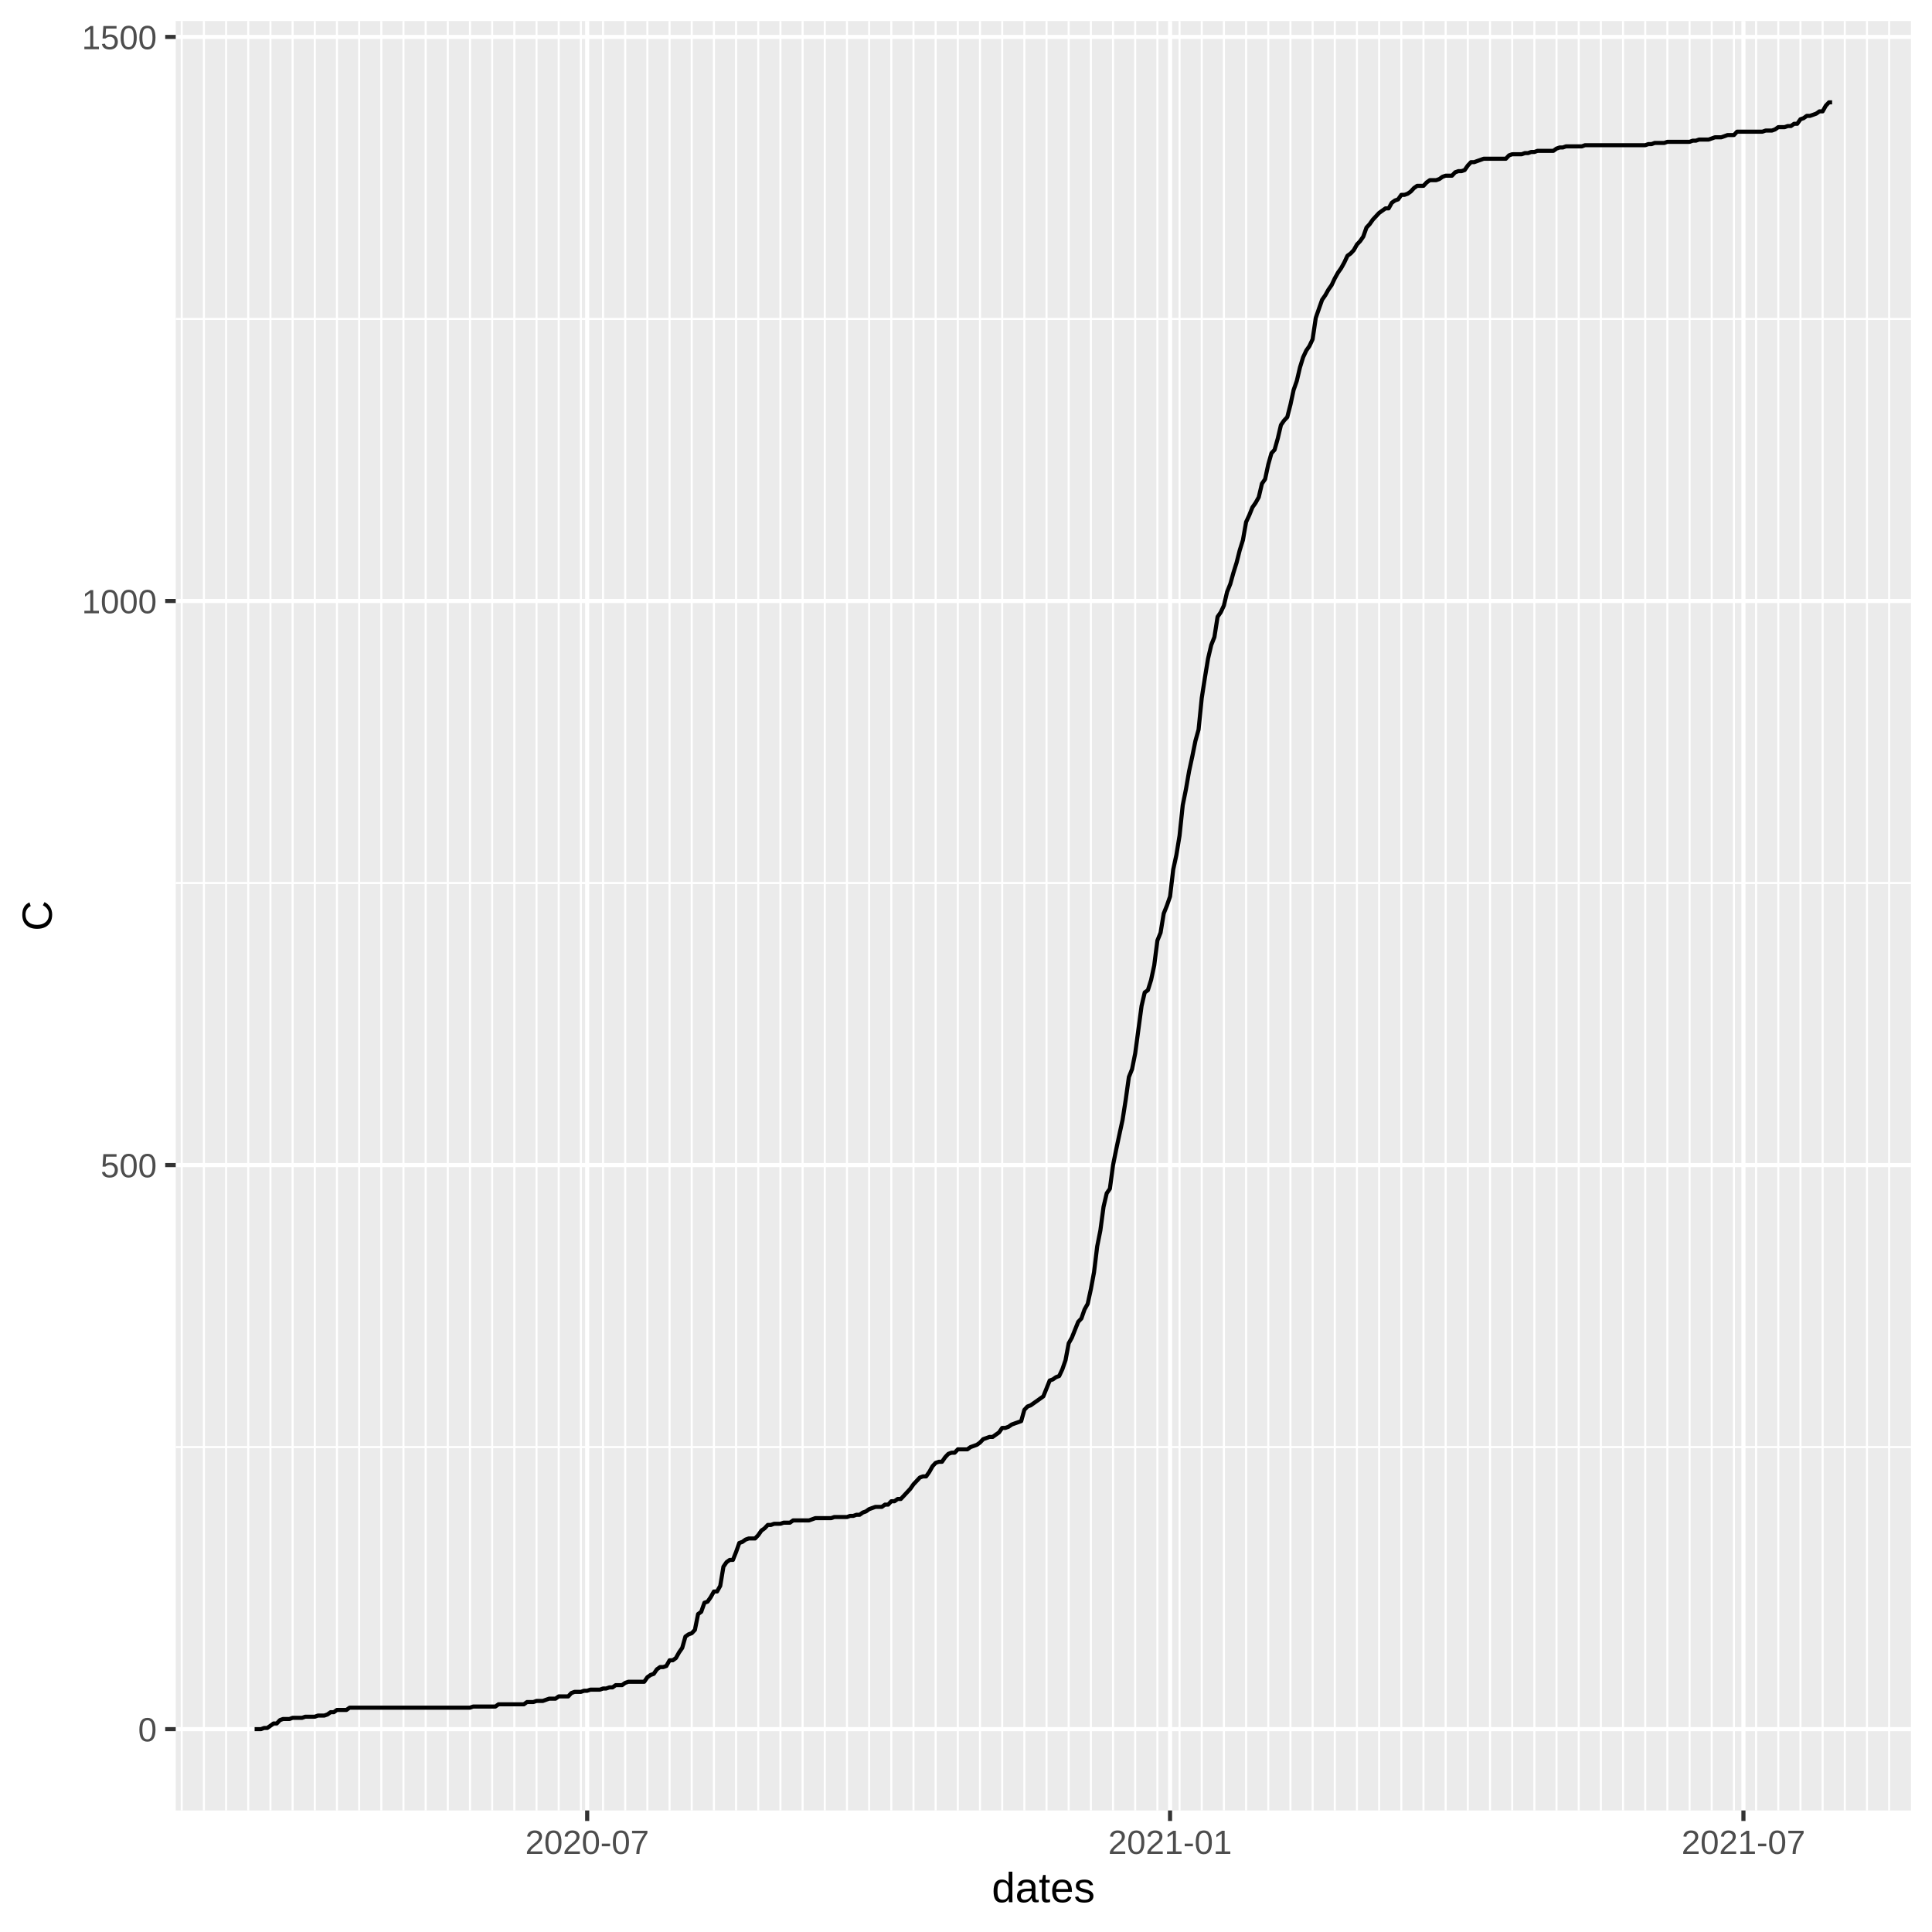
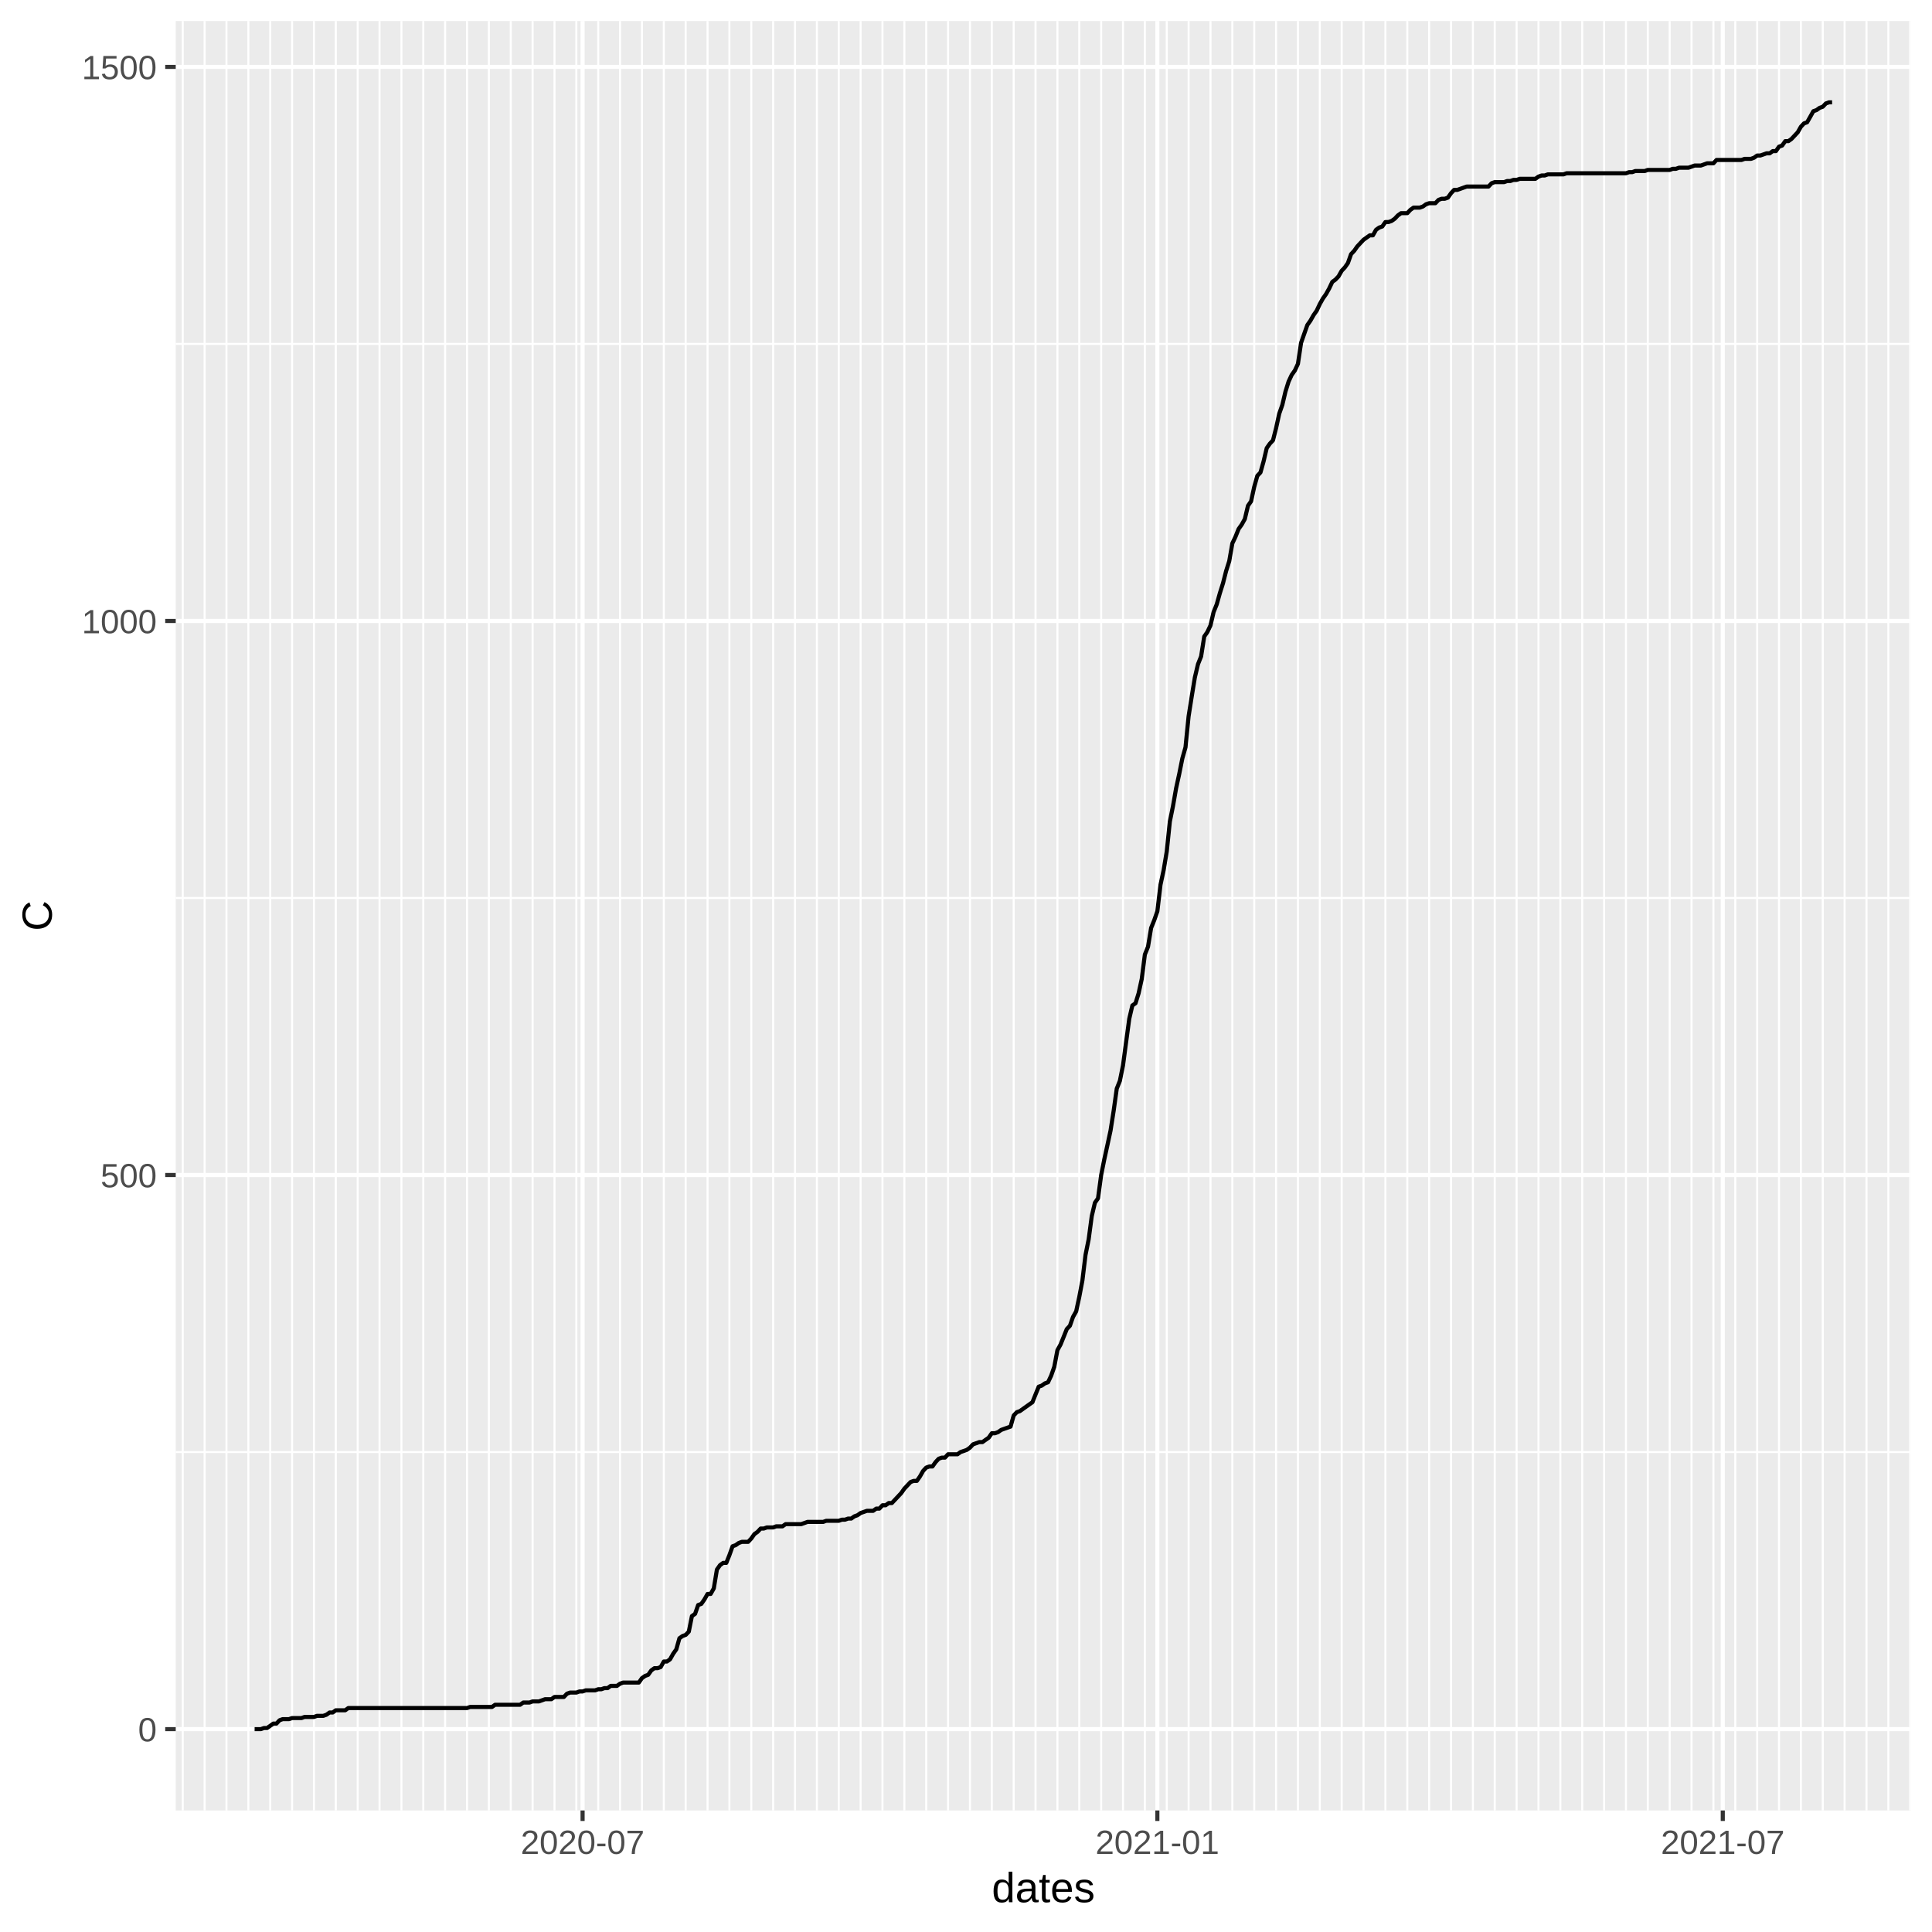
<svg xmlns="http://www.w3.org/2000/svg" class="svglite" width="504.00pt" height="504.00pt" viewBox="0 0 504.00 504.00">
  <defs>
    <style type="text/css">
    .svglite line, .svglite polyline, .svglite polygon, .svglite path, .svglite rect, .svglite circle {
      fill: none;
      stroke: #000000;
      stroke-linecap: round;
      stroke-linejoin: round;
      stroke-miterlimit: 10.00;
    }
  </style>
  </defs>
  <rect width="100%" height="100%" style="stroke: none; fill: #FFFFFF;" />
  <defs>
    <clipPath id="cpMC4wMHw1MDQuMDB8MC4wMHw1MDQuMDA=">
      <rect x="0.00" y="0.00" width="504.00" height="504.00" />
    </clipPath>
  </defs>
  <g clip-path="url(#cpMC4wMHw1MDQuMDB8MC4wMHw1MDQuMDA=)">
    <rect x="0.00" y="0.00" width="504.00" height="504.00" style="stroke-width: 1.07; stroke: #FFFFFF; fill: #FFFFFF;" />
  </g>
  <defs>
    <clipPath id="cpNDUuODR8NDk4LjUyfDUuNDh8NDcyLjI5">
      <rect x="45.84" y="5.48" width="452.68" height="466.82" />
    </clipPath>
  </defs>
  <g clip-path="url(#cpNDUuODR8NDk4LjUyfDUuNDh8NDcyLjI5)">
    <rect x="45.84" y="5.48" width="452.68" height="466.82" style="stroke-width: 1.07; stroke: none; fill: #EBEBEB;" />
-     <polyline points="45.84,377.50 498.52,377.50 " style="stroke-width: 0.53; stroke: #FFFFFF; stroke-linecap: butt;" />
-     <polyline points="45.84,230.35 498.52,230.35 " style="stroke-width: 0.53; stroke: #FFFFFF; stroke-linecap: butt;" />
-     <polyline points="45.84,83.20 498.52,83.20 " style="stroke-width: 0.53; stroke: #FFFFFF; stroke-linecap: butt;" />
-     <polyline points="47.41,472.29 47.41,5.48 " style="stroke-width: 0.53; stroke: #FFFFFF; stroke-linecap: butt;" />
-     <polyline points="53.19,472.29 53.19,5.48 " style="stroke-width: 0.53; stroke: #FFFFFF; stroke-linecap: butt;" />
-     <polyline points="58.98,472.29 58.98,5.48 " style="stroke-width: 0.53; stroke: #FFFFFF; stroke-linecap: butt;" />
-     <polyline points="64.76,472.29 64.76,5.48 " style="stroke-width: 0.53; stroke: #FFFFFF; stroke-linecap: butt;" />
-     <polyline points="70.55,472.29 70.55,5.48 " style="stroke-width: 0.53; stroke: #FFFFFF; stroke-linecap: butt;" />
-     <polyline points="76.33,472.29 76.33,5.48 " style="stroke-width: 0.53; stroke: #FFFFFF; stroke-linecap: butt;" />
-     <polyline points="82.12,472.29 82.12,5.48 " style="stroke-width: 0.53; stroke: #FFFFFF; stroke-linecap: butt;" />
-     <polyline points="87.90,472.29 87.90,5.48 " style="stroke-width: 0.53; stroke: #FFFFFF; stroke-linecap: butt;" />
-     <polyline points="93.69,472.29 93.69,5.48 " style="stroke-width: 0.53; stroke: #FFFFFF; stroke-linecap: butt;" />
-     <polyline points="99.47,472.29 99.47,5.48 " style="stroke-width: 0.53; stroke: #FFFFFF; stroke-linecap: butt;" />
-     <polyline points="105.25,472.29 105.25,5.48 " style="stroke-width: 0.53; stroke: #FFFFFF; stroke-linecap: butt;" />
-     <polyline points="111.04,472.29 111.04,5.48 " style="stroke-width: 0.53; stroke: #FFFFFF; stroke-linecap: butt;" />
-     <polyline points="116.82,472.29 116.82,5.48 " style="stroke-width: 0.53; stroke: #FFFFFF; stroke-linecap: butt;" />
-     <polyline points="122.61,472.29 122.61,5.48 " style="stroke-width: 0.53; stroke: #FFFFFF; stroke-linecap: butt;" />
-     <polyline points="128.39,472.29 128.39,5.48 " style="stroke-width: 0.53; stroke: #FFFFFF; stroke-linecap: butt;" />
-     <polyline points="134.18,472.29 134.18,5.48 " style="stroke-width: 0.53; stroke: #FFFFFF; stroke-linecap: butt;" />
-     <polyline points="139.96,472.29 139.96,5.48 " style="stroke-width: 0.53; stroke: #FFFFFF; stroke-linecap: butt;" />
-     <polyline points="145.75,472.29 145.75,5.48 " style="stroke-width: 0.53; stroke: #FFFFFF; stroke-linecap: butt;" />
-     <polyline points="151.53,472.29 151.53,5.48 " style="stroke-width: 0.53; stroke: #FFFFFF; stroke-linecap: butt;" />
-     <polyline points="157.32,472.29 157.32,5.48 " style="stroke-width: 0.53; stroke: #FFFFFF; stroke-linecap: butt;" />
-     <polyline points="163.10,472.29 163.10,5.48 " style="stroke-width: 0.53; stroke: #FFFFFF; stroke-linecap: butt;" />
-     <polyline points="168.88,472.29 168.88,5.48 " style="stroke-width: 0.53; stroke: #FFFFFF; stroke-linecap: butt;" />
-     <polyline points="174.67,472.29 174.67,5.48 " style="stroke-width: 0.53; stroke: #FFFFFF; stroke-linecap: butt;" />
-     <polyline points="180.45,472.29 180.45,5.48 " style="stroke-width: 0.53; stroke: #FFFFFF; stroke-linecap: butt;" />
-     <polyline points="186.24,472.29 186.24,5.48 " style="stroke-width: 0.53; stroke: #FFFFFF; stroke-linecap: butt;" />
-     <polyline points="192.02,472.29 192.02,5.48 " style="stroke-width: 0.53; stroke: #FFFFFF; stroke-linecap: butt;" />
-     <polyline points="197.81,472.29 197.81,5.48 " style="stroke-width: 0.53; stroke: #FFFFFF; stroke-linecap: butt;" />
-     <polyline points="203.59,472.29 203.59,5.48 " style="stroke-width: 0.53; stroke: #FFFFFF; stroke-linecap: butt;" />
-     <polyline points="209.38,472.29 209.38,5.48 " style="stroke-width: 0.53; stroke: #FFFFFF; stroke-linecap: butt;" />
-     <polyline points="215.16,472.29 215.16,5.48 " style="stroke-width: 0.53; stroke: #FFFFFF; stroke-linecap: butt;" />
-     <polyline points="220.95,472.29 220.95,5.48 " style="stroke-width: 0.53; stroke: #FFFFFF; stroke-linecap: butt;" />
-     <polyline points="226.73,472.29 226.73,5.48 " style="stroke-width: 0.53; stroke: #FFFFFF; stroke-linecap: butt;" />
-     <polyline points="232.51,472.29 232.51,5.48 " style="stroke-width: 0.53; stroke: #FFFFFF; stroke-linecap: butt;" />
-     <polyline points="238.30,472.29 238.30,5.48 " style="stroke-width: 0.53; stroke: #FFFFFF; stroke-linecap: butt;" />
-     <polyline points="244.08,472.29 244.08,5.48 " style="stroke-width: 0.53; stroke: #FFFFFF; stroke-linecap: butt;" />
-     <polyline points="249.87,472.29 249.87,5.48 " style="stroke-width: 0.53; stroke: #FFFFFF; stroke-linecap: butt;" />
-     <polyline points="255.65,472.29 255.65,5.48 " style="stroke-width: 0.53; stroke: #FFFFFF; stroke-linecap: butt;" />
-     <polyline points="261.44,472.29 261.44,5.48 " style="stroke-width: 0.53; stroke: #FFFFFF; stroke-linecap: butt;" />
-     <polyline points="267.22,472.29 267.22,5.48 " style="stroke-width: 0.53; stroke: #FFFFFF; stroke-linecap: butt;" />
-     <polyline points="273.01,472.29 273.01,5.48 " style="stroke-width: 0.53; stroke: #FFFFFF; stroke-linecap: butt;" />
-     <polyline points="278.79,472.29 278.79,5.48 " style="stroke-width: 0.53; stroke: #FFFFFF; stroke-linecap: butt;" />
-     <polyline points="284.58,472.29 284.58,5.48 " style="stroke-width: 0.53; stroke: #FFFFFF; stroke-linecap: butt;" />
-     <polyline points="290.36,472.29 290.36,5.48 " style="stroke-width: 0.53; stroke: #FFFFFF; stroke-linecap: butt;" />
-     <polyline points="296.14,472.29 296.14,5.48 " style="stroke-width: 0.53; stroke: #FFFFFF; stroke-linecap: butt;" />
-     <polyline points="301.93,472.29 301.93,5.48 " style="stroke-width: 0.53; stroke: #FFFFFF; stroke-linecap: butt;" />
-     <polyline points="307.71,472.29 307.71,5.48 " style="stroke-width: 0.53; stroke: #FFFFFF; stroke-linecap: butt;" />
-     <polyline points="313.50,472.29 313.50,5.48 " style="stroke-width: 0.53; stroke: #FFFFFF; stroke-linecap: butt;" />
-     <polyline points="319.28,472.29 319.28,5.48 " style="stroke-width: 0.53; stroke: #FFFFFF; stroke-linecap: butt;" />
-     <polyline points="325.07,472.29 325.07,5.48 " style="stroke-width: 0.53; stroke: #FFFFFF; stroke-linecap: butt;" />
-     <polyline points="330.85,472.29 330.85,5.48 " style="stroke-width: 0.53; stroke: #FFFFFF; stroke-linecap: butt;" />
-     <polyline points="336.64,472.29 336.64,5.48 " style="stroke-width: 0.53; stroke: #FFFFFF; stroke-linecap: butt;" />
-     <polyline points="342.42,472.29 342.42,5.48 " style="stroke-width: 0.53; stroke: #FFFFFF; stroke-linecap: butt;" />
-     <polyline points="348.21,472.29 348.21,5.48 " style="stroke-width: 0.53; stroke: #FFFFFF; stroke-linecap: butt;" />
-     <polyline points="353.99,472.29 353.99,5.48 " style="stroke-width: 0.53; stroke: #FFFFFF; stroke-linecap: butt;" />
-     <polyline points="359.77,472.29 359.77,5.48 " style="stroke-width: 0.53; stroke: #FFFFFF; stroke-linecap: butt;" />
-     <polyline points="365.56,472.29 365.56,5.48 " style="stroke-width: 0.53; stroke: #FFFFFF; stroke-linecap: butt;" />
-     <polyline points="371.34,472.29 371.34,5.48 " style="stroke-width: 0.53; stroke: #FFFFFF; stroke-linecap: butt;" />
-     <polyline points="377.13,472.29 377.13,5.48 " style="stroke-width: 0.53; stroke: #FFFFFF; stroke-linecap: butt;" />
-     <polyline points="382.91,472.29 382.91,5.48 " style="stroke-width: 0.53; stroke: #FFFFFF; stroke-linecap: butt;" />
-     <polyline points="388.70,472.29 388.70,5.48 " style="stroke-width: 0.53; stroke: #FFFFFF; stroke-linecap: butt;" />
-     <polyline points="394.48,472.29 394.48,5.48 " style="stroke-width: 0.53; stroke: #FFFFFF; stroke-linecap: butt;" />
-     <polyline points="400.27,472.29 400.27,5.48 " style="stroke-width: 0.53; stroke: #FFFFFF; stroke-linecap: butt;" />
-     <polyline points="406.05,472.29 406.05,5.48 " style="stroke-width: 0.53; stroke: #FFFFFF; stroke-linecap: butt;" />
-     <polyline points="411.84,472.29 411.84,5.48 " style="stroke-width: 0.53; stroke: #FFFFFF; stroke-linecap: butt;" />
-     <polyline points="417.62,472.29 417.62,5.48 " style="stroke-width: 0.53; stroke: #FFFFFF; stroke-linecap: butt;" />
-     <polyline points="423.40,472.29 423.40,5.48 " style="stroke-width: 0.53; stroke: #FFFFFF; stroke-linecap: butt;" />
-     <polyline points="429.19,472.29 429.19,5.48 " style="stroke-width: 0.53; stroke: #FFFFFF; stroke-linecap: butt;" />
-     <polyline points="434.97,472.29 434.97,5.48 " style="stroke-width: 0.53; stroke: #FFFFFF; stroke-linecap: butt;" />
-     <polyline points="440.76,472.29 440.76,5.48 " style="stroke-width: 0.53; stroke: #FFFFFF; stroke-linecap: butt;" />
-     <polyline points="446.54,472.29 446.54,5.48 " style="stroke-width: 0.53; stroke: #FFFFFF; stroke-linecap: butt;" />
-     <polyline points="452.33,472.29 452.33,5.48 " style="stroke-width: 0.53; stroke: #FFFFFF; stroke-linecap: butt;" />
-     <polyline points="458.11,472.29 458.11,5.48 " style="stroke-width: 0.53; stroke: #FFFFFF; stroke-linecap: butt;" />
-     <polyline points="463.90,472.29 463.90,5.48 " style="stroke-width: 0.53; stroke: #FFFFFF; stroke-linecap: butt;" />
-     <polyline points="469.68,472.29 469.68,5.48 " style="stroke-width: 0.53; stroke: #FFFFFF; stroke-linecap: butt;" />
-     <polyline points="475.47,472.29 475.47,5.48 " style="stroke-width: 0.53; stroke: #FFFFFF; stroke-linecap: butt;" />
-     <polyline points="481.25,472.29 481.25,5.48 " style="stroke-width: 0.53; stroke: #FFFFFF; stroke-linecap: butt;" />
-     <polyline points="487.03,472.29 487.03,5.48 " style="stroke-width: 0.53; stroke: #FFFFFF; stroke-linecap: butt;" />
-     <polyline points="492.82,472.29 492.82,5.48 " style="stroke-width: 0.53; stroke: #FFFFFF; stroke-linecap: butt;" />
+     <polyline points="45.84,378.80 498.52,378.80 " style="stroke-width: 0.53; stroke: #FFFFFF; stroke-linecap: butt;" />
+     <polyline points="45.84,234.26 498.52,234.26 " style="stroke-width: 0.53; stroke: #FFFFFF; stroke-linecap: butt;" />
+     <polyline points="45.84,89.72 498.52,89.72 " style="stroke-width: 0.53; stroke: #FFFFFF; stroke-linecap: butt;" />
+     <polyline points="47.67,472.29 47.67,5.48 " style="stroke-width: 0.53; stroke: #FFFFFF; stroke-linecap: butt;" />
+     <polyline points="53.38,472.29 53.38,5.48 " style="stroke-width: 0.53; stroke: #FFFFFF; stroke-linecap: butt;" />
+     <polyline points="59.08,472.29 59.08,5.48 " style="stroke-width: 0.53; stroke: #FFFFFF; stroke-linecap: butt;" />
+     <polyline points="64.79,472.29 64.79,5.48 " style="stroke-width: 0.53; stroke: #FFFFFF; stroke-linecap: butt;" />
+     <polyline points="70.49,472.29 70.49,5.48 " style="stroke-width: 0.53; stroke: #FFFFFF; stroke-linecap: butt;" />
+     <polyline points="76.19,472.29 76.19,5.48 " style="stroke-width: 0.53; stroke: #FFFFFF; stroke-linecap: butt;" />
+     <polyline points="81.90,472.29 81.90,5.48 " style="stroke-width: 0.53; stroke: #FFFFFF; stroke-linecap: butt;" />
+     <polyline points="87.60,472.29 87.60,5.48 " style="stroke-width: 0.53; stroke: #FFFFFF; stroke-linecap: butt;" />
+     <polyline points="93.31,472.29 93.31,5.48 " style="stroke-width: 0.53; stroke: #FFFFFF; stroke-linecap: butt;" />
+     <polyline points="99.01,472.29 99.01,5.48 " style="stroke-width: 0.53; stroke: #FFFFFF; stroke-linecap: butt;" />
+     <polyline points="104.72,472.29 104.72,5.48 " style="stroke-width: 0.53; stroke: #FFFFFF; stroke-linecap: butt;" />
+     <polyline points="110.42,472.29 110.42,5.48 " style="stroke-width: 0.53; stroke: #FFFFFF; stroke-linecap: butt;" />
+     <polyline points="116.12,472.29 116.12,5.48 " style="stroke-width: 0.53; stroke: #FFFFFF; stroke-linecap: butt;" />
+     <polyline points="121.83,472.29 121.83,5.48 " style="stroke-width: 0.53; stroke: #FFFFFF; stroke-linecap: butt;" />
+     <polyline points="127.53,472.29 127.53,5.48 " style="stroke-width: 0.53; stroke: #FFFFFF; stroke-linecap: butt;" />
+     <polyline points="133.24,472.29 133.24,5.48 " style="stroke-width: 0.53; stroke: #FFFFFF; stroke-linecap: butt;" />
+     <polyline points="138.94,472.29 138.94,5.48 " style="stroke-width: 0.53; stroke: #FFFFFF; stroke-linecap: butt;" />
+     <polyline points="144.65,472.29 144.65,5.48 " style="stroke-width: 0.53; stroke: #FFFFFF; stroke-linecap: butt;" />
+     <polyline points="150.35,472.29 150.35,5.48 " style="stroke-width: 0.53; stroke: #FFFFFF; stroke-linecap: butt;" />
+     <polyline points="156.06,472.29 156.06,5.48 " style="stroke-width: 0.53; stroke: #FFFFFF; stroke-linecap: butt;" />
+     <polyline points="161.76,472.29 161.76,5.48 " style="stroke-width: 0.53; stroke: #FFFFFF; stroke-linecap: butt;" />
+     <polyline points="167.46,472.29 167.46,5.48 " style="stroke-width: 0.53; stroke: #FFFFFF; stroke-linecap: butt;" />
+     <polyline points="173.17,472.29 173.17,5.48 " style="stroke-width: 0.53; stroke: #FFFFFF; stroke-linecap: butt;" />
+     <polyline points="178.87,472.29 178.87,5.48 " style="stroke-width: 0.53; stroke: #FFFFFF; stroke-linecap: butt;" />
+     <polyline points="184.58,472.29 184.58,5.48 " style="stroke-width: 0.53; stroke: #FFFFFF; stroke-linecap: butt;" />
+     <polyline points="190.28,472.29 190.28,5.48 " style="stroke-width: 0.53; stroke: #FFFFFF; stroke-linecap: butt;" />
+     <polyline points="195.99,472.29 195.99,5.48 " style="stroke-width: 0.53; stroke: #FFFFFF; stroke-linecap: butt;" />
+     <polyline points="201.69,472.29 201.69,5.48 " style="stroke-width: 0.53; stroke: #FFFFFF; stroke-linecap: butt;" />
+     <polyline points="207.39,472.29 207.39,5.48 " style="stroke-width: 0.53; stroke: #FFFFFF; stroke-linecap: butt;" />
+     <polyline points="213.10,472.29 213.10,5.48 " style="stroke-width: 0.53; stroke: #FFFFFF; stroke-linecap: butt;" />
+     <polyline points="218.80,472.29 218.80,5.48 " style="stroke-width: 0.53; stroke: #FFFFFF; stroke-linecap: butt;" />
+     <polyline points="224.51,472.29 224.51,5.48 " style="stroke-width: 0.53; stroke: #FFFFFF; stroke-linecap: butt;" />
+     <polyline points="230.21,472.29 230.21,5.48 " style="stroke-width: 0.53; stroke: #FFFFFF; stroke-linecap: butt;" />
+     <polyline points="235.92,472.29 235.92,5.48 " style="stroke-width: 0.53; stroke: #FFFFFF; stroke-linecap: butt;" />
+     <polyline points="241.62,472.29 241.62,5.48 " style="stroke-width: 0.53; stroke: #FFFFFF; stroke-linecap: butt;" />
+     <polyline points="247.32,472.29 247.32,5.48 " style="stroke-width: 0.53; stroke: #FFFFFF; stroke-linecap: butt;" />
+     <polyline points="253.03,472.29 253.03,5.48 " style="stroke-width: 0.53; stroke: #FFFFFF; stroke-linecap: butt;" />
+     <polyline points="258.73,472.29 258.73,5.48 " style="stroke-width: 0.53; stroke: #FFFFFF; stroke-linecap: butt;" />
+     <polyline points="264.44,472.29 264.44,5.48 " style="stroke-width: 0.53; stroke: #FFFFFF; stroke-linecap: butt;" />
+     <polyline points="270.14,472.29 270.14,5.48 " style="stroke-width: 0.53; stroke: #FFFFFF; stroke-linecap: butt;" />
+     <polyline points="275.85,472.29 275.85,5.48 " style="stroke-width: 0.53; stroke: #FFFFFF; stroke-linecap: butt;" />
+     <polyline points="281.55,472.29 281.55,5.48 " style="stroke-width: 0.53; stroke: #FFFFFF; stroke-linecap: butt;" />
+     <polyline points="287.26,472.29 287.26,5.48 " style="stroke-width: 0.53; stroke: #FFFFFF; stroke-linecap: butt;" />
+     <polyline points="292.96,472.29 292.96,5.48 " style="stroke-width: 0.53; stroke: #FFFFFF; stroke-linecap: butt;" />
+     <polyline points="298.66,472.29 298.66,5.48 " style="stroke-width: 0.53; stroke: #FFFFFF; stroke-linecap: butt;" />
+     <polyline points="304.37,472.29 304.37,5.48 " style="stroke-width: 0.53; stroke: #FFFFFF; stroke-linecap: butt;" />
+     <polyline points="310.07,472.29 310.07,5.48 " style="stroke-width: 0.53; stroke: #FFFFFF; stroke-linecap: butt;" />
+     <polyline points="315.78,472.29 315.78,5.48 " style="stroke-width: 0.53; stroke: #FFFFFF; stroke-linecap: butt;" />
+     <polyline points="321.48,472.29 321.48,5.48 " style="stroke-width: 0.53; stroke: #FFFFFF; stroke-linecap: butt;" />
+     <polyline points="327.19,472.29 327.19,5.48 " style="stroke-width: 0.53; stroke: #FFFFFF; stroke-linecap: butt;" />
+     <polyline points="332.89,472.29 332.89,5.48 " style="stroke-width: 0.53; stroke: #FFFFFF; stroke-linecap: butt;" />
+     <polyline points="338.59,472.29 338.59,5.48 " style="stroke-width: 0.53; stroke: #FFFFFF; stroke-linecap: butt;" />
+     <polyline points="344.30,472.29 344.30,5.48 " style="stroke-width: 0.53; stroke: #FFFFFF; stroke-linecap: butt;" />
+     <polyline points="350.00,472.29 350.00,5.48 " style="stroke-width: 0.53; stroke: #FFFFFF; stroke-linecap: butt;" />
+     <polyline points="355.71,472.29 355.71,5.48 " style="stroke-width: 0.53; stroke: #FFFFFF; stroke-linecap: butt;" />
+     <polyline points="361.41,472.29 361.41,5.48 " style="stroke-width: 0.53; stroke: #FFFFFF; stroke-linecap: butt;" />
+     <polyline points="367.12,472.29 367.12,5.48 " style="stroke-width: 0.53; stroke: #FFFFFF; stroke-linecap: butt;" />
+     <polyline points="372.82,472.29 372.82,5.48 " style="stroke-width: 0.53; stroke: #FFFFFF; stroke-linecap: butt;" />
+     <polyline points="378.53,472.29 378.53,5.48 " style="stroke-width: 0.53; stroke: #FFFFFF; stroke-linecap: butt;" />
+     <polyline points="384.23,472.29 384.23,5.48 " style="stroke-width: 0.53; stroke: #FFFFFF; stroke-linecap: butt;" />
+     <polyline points="389.93,472.29 389.93,5.48 " style="stroke-width: 0.53; stroke: #FFFFFF; stroke-linecap: butt;" />
+     <polyline points="395.64,472.29 395.64,5.48 " style="stroke-width: 0.53; stroke: #FFFFFF; stroke-linecap: butt;" />
+     <polyline points="401.34,472.29 401.34,5.48 " style="stroke-width: 0.53; stroke: #FFFFFF; stroke-linecap: butt;" />
+     <polyline points="407.05,472.29 407.05,5.48 " style="stroke-width: 0.53; stroke: #FFFFFF; stroke-linecap: butt;" />
+     <polyline points="412.75,472.29 412.75,5.48 " style="stroke-width: 0.53; stroke: #FFFFFF; stroke-linecap: butt;" />
+     <polyline points="418.46,472.29 418.46,5.48 " style="stroke-width: 0.53; stroke: #FFFFFF; stroke-linecap: butt;" />
+     <polyline points="424.16,472.29 424.16,5.48 " style="stroke-width: 0.53; stroke: #FFFFFF; stroke-linecap: butt;" />
+     <polyline points="429.86,472.29 429.86,5.48 " style="stroke-width: 0.53; stroke: #FFFFFF; stroke-linecap: butt;" />
+     <polyline points="435.57,472.29 435.57,5.48 " style="stroke-width: 0.53; stroke: #FFFFFF; stroke-linecap: butt;" />
+     <polyline points="441.27,472.29 441.27,5.48 " style="stroke-width: 0.53; stroke: #FFFFFF; stroke-linecap: butt;" />
+     <polyline points="446.98,472.29 446.98,5.48 " style="stroke-width: 0.53; stroke: #FFFFFF; stroke-linecap: butt;" />
+     <polyline points="452.68,472.29 452.68,5.48 " style="stroke-width: 0.53; stroke: #FFFFFF; stroke-linecap: butt;" />
+     <polyline points="458.39,472.29 458.39,5.48 " style="stroke-width: 0.53; stroke: #FFFFFF; stroke-linecap: butt;" />
+     <polyline points="464.09,472.29 464.09,5.48 " style="stroke-width: 0.53; stroke: #FFFFFF; stroke-linecap: butt;" />
+     <polyline points="469.80,472.29 469.80,5.48 " style="stroke-width: 0.53; stroke: #FFFFFF; stroke-linecap: butt;" />
+     <polyline points="475.50,472.29 475.50,5.48 " style="stroke-width: 0.53; stroke: #FFFFFF; stroke-linecap: butt;" />
+     <polyline points="481.20,472.29 481.20,5.48 " style="stroke-width: 0.53; stroke: #FFFFFF; stroke-linecap: butt;" />
+     <polyline points="486.91,472.29 486.91,5.48 " style="stroke-width: 0.53; stroke: #FFFFFF; stroke-linecap: butt;" />
+     <polyline points="492.61,472.29 492.61,5.48 " style="stroke-width: 0.53; stroke: #FFFFFF; stroke-linecap: butt;" />
+     <polyline points="498.32,472.29 498.32,5.48 " style="stroke-width: 0.53; stroke: #FFFFFF; stroke-linecap: butt;" />
    <polyline points="45.84,451.08 498.52,451.08 " style="stroke-width: 1.07; stroke: #FFFFFF; stroke-linecap: butt;" />
-     <polyline points="45.84,303.93 498.52,303.93 " style="stroke-width: 1.07; stroke: #FFFFFF; stroke-linecap: butt;" />
-     <polyline points="45.84,156.78 498.52,156.78 " style="stroke-width: 1.07; stroke: #FFFFFF; stroke-linecap: butt;" />
-     <polyline points="45.84,9.63 498.52,9.63 " style="stroke-width: 1.07; stroke: #FFFFFF; stroke-linecap: butt;" />
-     <polyline points="153.18,472.29 153.18,5.48 " style="stroke-width: 1.07; stroke: #FFFFFF; stroke-linecap: butt;" />
-     <polyline points="305.23,472.29 305.23,5.48 " style="stroke-width: 1.07; stroke: #FFFFFF; stroke-linecap: butt;" />
-     <polyline points="454.81,472.29 454.81,5.48 " style="stroke-width: 1.07; stroke: #FFFFFF; stroke-linecap: butt;" />
-     <polyline points="66.42,451.08 67.24,451.08 68.07,451.08 68.89,450.78 69.72,450.78 70.55,450.19 71.37,449.60 72.20,449.60 73.03,448.72 73.85,448.43 74.68,448.43 75.51,448.43 76.33,448.13 77.16,448.13 77.98,448.13 78.81,448.13 79.64,447.84 80.46,447.84 81.29,447.84 82.12,447.84 82.94,447.54 83.77,447.54 84.60,447.54 85.42,447.25 86.25,446.66 87.07,446.66 87.90,446.07 88.73,446.07 89.55,446.07 90.38,446.07 91.21,445.48 92.03,445.48 92.86,445.48 93.69,445.48 94.51,445.48 95.34,445.48 96.16,445.48 96.99,445.48 97.82,445.48 98.64,445.48 99.47,445.48 100.30,445.48 101.12,445.48 101.95,445.48 102.78,445.48 103.60,445.48 104.43,445.48 105.25,445.48 106.08,445.48 106.91,445.48 107.73,445.48 108.56,445.48 109.39,445.48 110.21,445.48 111.04,445.48 111.87,445.48 112.69,445.48 113.52,445.48 114.34,445.48 115.17,445.48 116.00,445.48 116.82,445.48 117.65,445.48 118.48,445.48 119.30,445.48 120.13,445.48 120.96,445.48 121.78,445.48 122.61,445.48 123.43,445.19 124.26,445.19 125.09,445.19 125.91,445.19 126.74,445.19 127.57,445.19 128.39,445.19 129.22,445.19 130.05,444.60 130.87,444.60 131.70,444.60 132.52,444.60 133.35,444.60 134.18,444.60 135.00,444.60 135.83,444.60 136.66,444.60 137.48,444.01 138.31,444.01 139.14,444.01 139.96,443.72 140.79,443.72 141.61,443.72 142.44,443.42 143.27,443.13 144.09,443.13 144.92,443.13 145.75,442.54 146.57,442.54 147.40,442.54 148.23,442.54 149.05,441.66 149.88,441.36 150.70,441.36 151.53,441.36 152.36,441.07 153.18,441.07 154.01,440.78 154.84,440.78 155.66,440.78 156.49,440.78 157.32,440.48 158.14,440.48 158.97,440.19 159.79,440.19 160.62,439.60 161.45,439.60 162.27,439.60 163.10,439.01 163.93,438.72 164.75,438.72 165.58,438.72 166.41,438.72 167.23,438.72 168.06,438.72 168.88,437.54 169.71,436.95 170.54,436.66 171.36,435.48 172.19,434.89 173.02,434.89 173.84,434.60 174.67,433.12 175.50,433.12 176.32,432.54 177.15,431.06 177.97,429.89 178.80,426.94 179.63,426.35 180.45,426.06 181.28,425.18 182.11,421.06 182.93,420.47 183.76,418.11 184.59,417.82 185.41,416.64 186.24,415.17 187.06,415.17 187.89,413.70 188.72,408.70 189.54,407.52 190.37,406.93 191.20,406.93 192.02,404.87 192.85,402.52 193.68,402.22 194.50,401.63 195.33,401.34 196.15,401.34 196.98,401.34 197.81,400.46 198.63,399.28 199.46,398.69 200.29,397.81 201.11,397.81 201.94,397.51 202.77,397.51 203.59,397.51 204.42,397.22 205.24,397.22 206.07,397.22 206.90,396.63 207.72,396.63 208.55,396.63 209.38,396.63 210.20,396.63 211.03,396.63 211.86,396.34 212.68,396.04 213.51,396.04 214.33,396.04 215.16,396.04 215.99,396.04 216.81,396.04 217.64,395.75 218.47,395.75 219.29,395.75 220.12,395.75 220.95,395.75 221.77,395.45 222.60,395.45 223.42,395.16 224.25,395.16 225.08,394.57 225.90,394.28 226.73,393.69 227.56,393.39 228.38,393.10 229.21,393.10 230.04,393.10 230.86,392.51 231.69,392.51 232.51,391.63 233.34,391.63 234.17,391.04 234.99,391.04 235.82,390.16 236.65,389.27 237.47,388.39 238.30,387.21 239.13,386.33 239.95,385.45 240.78,385.15 241.60,385.15 242.43,383.98 243.26,382.50 244.08,381.62 244.91,381.33 245.74,381.33 246.56,380.15 247.39,379.27 248.22,378.97 249.04,378.97 249.87,378.09 250.69,378.09 251.52,378.09 252.35,378.09 253.17,377.50 254.00,377.21 254.83,376.91 255.65,376.32 256.48,375.44 257.31,375.15 258.13,374.85 258.96,374.85 259.78,374.26 260.61,373.68 261.44,372.50 262.26,372.50 263.09,372.20 263.92,371.62 264.74,371.32 265.57,371.03 266.40,370.73 267.22,367.79 268.05,366.91 268.87,366.61 269.70,366.02 270.53,365.44 271.35,364.85 272.18,364.26 273.01,362.20 273.83,360.14 274.66,359.84 275.49,359.26 276.31,358.96 277.14,357.19 277.96,354.84 278.79,350.43 279.62,348.95 280.44,346.89 281.27,344.83 282.10,343.95 282.92,341.60 283.75,340.13 284.58,336.30 285.40,331.89 286.23,325.12 287.05,321.00 287.88,314.82 288.71,311.28 289.53,310.11 290.36,303.93 291.19,299.81 292.01,295.98 292.84,292.16 293.67,286.86 294.49,280.97 295.32,278.91 296.14,274.79 296.97,268.61 297.80,262.43 298.62,258.90 299.45,258.31 300.28,255.66 301.10,251.84 301.93,245.36 302.76,243.30 303.58,238.30 304.41,236.24 305.23,233.88 306.06,226.82 306.89,223.00 307.71,217.99 308.54,210.05 309.37,205.93 310.19,201.22 311.02,197.39 311.85,193.27 312.67,190.33 313.50,182.09 314.32,176.79 315.15,171.79 315.98,168.26 316.80,166.20 317.63,160.90 318.46,159.72 319.28,157.96 320.11,154.42 320.94,152.36 321.76,149.42 322.59,146.77 323.41,143.53 324.24,140.89 325.07,136.18 325.89,134.41 326.72,132.35 327.55,131.17 328.37,129.70 329.20,126.17 330.03,124.99 330.85,121.17 331.68,118.23 332.50,117.34 333.33,114.40 334.16,110.87 334.98,109.69 335.81,108.81 336.64,105.57 337.46,101.74 338.29,99.39 339.12,95.86 339.94,93.21 340.77,91.44 341.59,90.27 342.42,88.50 343.25,82.91 344.07,80.55 344.90,78.20 345.73,77.02 346.55,75.55 347.38,74.37 348.21,72.61 349.03,71.14 349.86,69.96 350.68,68.49 351.51,66.72 352.34,66.13 353.16,65.25 353.99,63.78 354.82,62.90 355.64,61.72 356.47,59.37 357.30,58.48 358.12,57.31 358.95,56.42 359.77,55.54 360.60,54.95 361.43,54.36 362.25,54.36 363.08,52.89 363.91,52.30 364.73,52.01 365.56,50.83 366.39,50.83 367.21,50.54 368.04,49.95 368.86,49.06 369.69,48.48 370.52,48.48 371.34,48.48 372.17,47.59 373.00,47.00 373.82,47.00 374.65,47.00 375.48,46.71 376.30,46.12 377.13,45.83 377.95,45.83 378.78,45.83 379.61,44.94 380.43,44.65 381.26,44.65 382.09,44.36 382.91,43.18 383.74,42.30 384.57,42.30 385.39,42.00 386.22,41.71 387.04,41.41 387.87,41.41 388.70,41.41 389.52,41.41 390.35,41.41 391.18,41.41 392.00,41.41 392.83,41.41 393.66,40.53 394.48,40.24 395.31,40.24 396.13,40.24 396.96,40.24 397.79,39.94 398.61,39.94 399.44,39.65 400.27,39.65 401.09,39.35 401.92,39.35 402.75,39.35 403.57,39.35 404.40,39.35 405.22,39.35 406.05,38.76 406.88,38.47 407.70,38.47 408.53,38.18 409.36,38.18 410.18,38.18 411.01,38.18 411.84,38.18 412.66,38.18 413.49,37.88 414.31,37.88 415.14,37.88 415.97,37.88 416.79,37.88 417.62,37.88 418.45,37.88 419.27,37.88 420.10,37.88 420.93,37.88 421.75,37.88 422.58,37.88 423.40,37.88 424.23,37.88 425.06,37.88 425.88,37.88 426.71,37.88 427.54,37.88 428.36,37.88 429.19,37.88 430.02,37.59 430.84,37.59 431.67,37.29 432.49,37.29 433.32,37.29 434.15,37.29 434.97,37.00 435.80,37.00 436.63,37.00 437.45,37.00 438.28,37.00 439.11,37.00 439.93,37.00 440.76,37.00 441.58,36.70 442.41,36.70 443.24,36.41 444.06,36.41 444.89,36.41 445.72,36.41 446.54,36.12 447.37,35.82 448.20,35.82 449.02,35.82 449.85,35.53 450.67,35.23 451.50,35.23 452.33,35.23 453.15,34.35 453.98,34.35 454.81,34.35 455.63,34.35 456.46,34.35 457.29,34.35 458.11,34.35 458.94,34.35 459.76,34.35 460.59,34.06 461.42,34.06 462.24,34.06 463.07,33.76 463.90,33.17 464.72,33.17 465.55,33.17 466.38,32.88 467.20,32.88 468.03,32.29 468.85,32.29 469.68,31.11 470.51,30.82 471.33,30.23 472.16,30.23 472.99,29.94 473.81,29.64 474.64,29.05 475.47,29.05 476.29,27.58 477.12,26.70 477.94,26.70 " style="stroke-width: 1.07; stroke-linecap: butt;" />
+     <polyline points="45.84,306.53 498.52,306.53 " style="stroke-width: 1.07; stroke: #FFFFFF; stroke-linecap: butt;" />
+     <polyline points="45.84,161.99 498.52,161.99 " style="stroke-width: 1.07; stroke: #FFFFFF; stroke-linecap: butt;" />
+     <polyline points="45.84,17.45 498.52,17.45 " style="stroke-width: 1.07; stroke: #FFFFFF; stroke-linecap: butt;" />
+     <polyline points="151.98,472.29 151.98,5.48 " style="stroke-width: 1.07; stroke: #FFFFFF; stroke-linecap: butt;" />
+     <polyline points="301.92,472.29 301.92,5.48 " style="stroke-width: 1.07; stroke: #FFFFFF; stroke-linecap: butt;" />
+     <polyline points="449.42,472.29 449.42,5.48 " style="stroke-width: 1.07; stroke: #FFFFFF; stroke-linecap: butt;" />
+     <polyline points="66.42,451.08 67.23,451.08 68.04,451.08 68.86,450.79 69.67,450.79 70.49,450.21 71.30,449.63 72.12,449.63 72.93,448.76 73.75,448.47 74.56,448.47 75.38,448.47 76.19,448.19 77.01,448.19 77.82,448.19 78.64,448.19 79.45,447.90 80.27,447.90 81.08,447.90 81.90,447.90 82.71,447.61 83.53,447.61 84.34,447.61 85.16,447.32 85.97,446.74 86.79,446.74 87.60,446.16 88.42,446.16 89.23,446.16 90.05,446.16 90.86,445.58 91.68,445.58 92.49,445.58 93.31,445.58 94.12,445.58 94.94,445.58 95.75,445.58 96.57,445.58 97.38,445.58 98.20,445.58 99.01,445.58 99.83,445.58 100.64,445.58 101.46,445.58 102.27,445.58 103.09,445.58 103.90,445.58 104.72,445.58 105.53,445.58 106.35,445.58 107.16,445.58 107.98,445.58 108.79,445.58 109.61,445.58 110.42,445.58 111.24,445.58 112.05,445.58 112.86,445.58 113.68,445.58 114.49,445.58 115.31,445.58 116.12,445.58 116.94,445.58 117.75,445.58 118.57,445.58 119.38,445.58 120.20,445.58 121.01,445.58 121.83,445.58 122.64,445.29 123.46,445.29 124.27,445.29 125.09,445.29 125.90,445.29 126.72,445.29 127.53,445.29 128.35,445.29 129.16,444.72 129.98,444.72 130.79,444.72 131.61,444.72 132.42,444.72 133.24,444.72 134.05,444.72 134.87,444.72 135.68,444.72 136.50,444.14 137.31,444.14 138.13,444.14 138.94,443.85 139.76,443.85 140.57,443.85 141.39,443.56 142.20,443.27 143.02,443.27 143.83,443.27 144.65,442.69 145.46,442.69 146.28,442.69 147.09,442.69 147.91,441.83 148.72,441.54 149.54,441.54 150.35,441.54 151.17,441.25 151.98,441.25 152.80,440.96 153.61,440.96 154.43,440.96 155.24,440.96 156.06,440.67 156.87,440.67 157.68,440.38 158.50,440.38 159.31,439.80 160.13,439.80 160.94,439.80 161.76,439.22 162.57,438.93 163.39,438.93 164.20,438.93 165.02,438.93 165.83,438.93 166.65,438.93 167.46,437.78 168.28,437.20 169.09,436.91 169.91,435.75 170.72,435.18 171.54,435.18 172.35,434.89 173.17,433.44 173.98,433.44 174.80,432.86 175.61,431.42 176.43,430.26 177.24,427.37 178.06,426.79 178.87,426.50 179.69,425.64 180.50,421.59 181.32,421.01 182.13,418.70 182.95,418.41 183.76,417.25 184.58,415.81 185.39,415.81 186.21,414.36 187.02,409.45 187.84,408.29 188.65,407.71 189.47,407.71 190.28,405.69 191.10,403.38 191.91,403.09 192.73,402.51 193.54,402.22 194.36,402.22 195.17,402.22 195.99,401.35 196.80,400.20 197.62,399.62 198.43,398.75 199.25,398.75 200.06,398.46 200.88,398.46 201.69,398.46 202.50,398.17 203.32,398.17 204.13,398.17 204.95,397.60 205.76,397.60 206.58,397.60 207.39,397.60 208.21,397.60 209.02,397.60 209.84,397.31 210.65,397.02 211.47,397.02 212.28,397.02 213.10,397.02 213.91,397.02 214.73,397.02 215.54,396.73 216.36,396.73 217.17,396.73 217.99,396.73 218.80,396.73 219.62,396.44 220.43,396.44 221.25,396.15 222.06,396.15 222.88,395.57 223.69,395.28 224.51,394.70 225.32,394.42 226.14,394.13 226.95,394.13 227.77,394.13 228.58,393.55 229.40,393.55 230.21,392.68 231.03,392.68 231.84,392.10 232.66,392.10 233.47,391.24 234.29,390.37 235.10,389.50 235.92,388.34 236.73,387.48 237.55,386.61 238.36,386.32 239.18,386.32 239.99,385.16 240.81,383.72 241.62,382.85 242.44,382.56 243.25,382.56 244.07,381.41 244.88,380.54 245.70,380.25 246.51,380.25 247.32,379.38 248.14,379.38 248.95,379.38 249.77,379.38 250.58,378.80 251.40,378.52 252.21,378.23 253.03,377.65 253.84,376.78 254.66,376.49 255.47,376.20 256.29,376.20 257.10,375.62 257.92,375.05 258.73,373.89 259.55,373.89 260.36,373.60 261.18,373.02 261.99,372.73 262.81,372.44 263.62,372.16 264.44,369.26 265.25,368.40 266.07,368.11 266.88,367.53 267.70,366.95 268.51,366.37 269.33,365.80 270.14,363.77 270.96,361.75 271.77,361.46 272.59,360.88 273.40,360.59 274.22,358.86 275.03,356.55 275.85,352.21 276.66,350.76 277.48,348.74 278.29,346.72 279.11,345.85 279.92,343.54 280.74,342.09 281.55,338.33 282.37,334.00 283.18,327.35 284.00,323.30 284.81,317.23 285.63,313.76 286.44,312.60 287.26,306.53 288.07,302.49 288.89,298.73 289.70,294.97 290.52,289.77 291.33,283.98 292.14,281.96 292.96,277.91 293.77,271.84 294.59,265.77 295.40,262.30 296.22,261.72 297.03,259.12 297.85,255.37 298.66,249.01 299.48,246.98 300.29,242.07 301.11,240.04 301.92,237.73 302.74,230.79 303.55,227.03 304.37,222.12 305.18,214.31 306.00,210.27 306.81,205.64 307.63,201.88 308.44,197.84 309.26,194.95 310.07,186.85 310.89,181.65 311.70,176.73 312.52,173.26 313.33,171.24 314.15,166.04 314.96,164.88 315.78,163.15 316.59,159.68 317.41,157.65 318.22,154.76 319.04,152.16 319.85,148.98 320.67,146.38 321.48,141.75 322.30,140.02 323.11,138.00 323.93,136.84 324.74,135.39 325.56,131.93 326.37,130.77 327.19,127.01 328.00,124.12 328.82,123.25 329.63,120.36 330.45,116.89 331.26,115.74 332.08,114.87 332.89,111.69 333.71,107.93 334.52,105.62 335.34,102.15 336.15,99.55 336.96,97.81 337.78,96.66 338.59,94.92 339.41,89.43 340.22,87.12 341.04,84.80 341.85,83.65 342.67,82.20 343.48,81.05 344.30,79.31 345.11,77.87 345.93,76.71 346.74,75.26 347.56,73.53 348.37,72.95 349.19,72.08 350.00,70.64 350.82,69.77 351.63,68.62 352.45,66.30 353.26,65.44 354.08,64.28 354.89,63.41 355.71,62.54 356.52,61.97 357.34,61.39 358.15,61.39 358.97,59.94 359.78,59.37 360.60,59.08 361.41,57.92 362.23,57.92 363.04,57.63 363.86,57.05 364.67,56.19 365.49,55.61 366.30,55.61 367.12,55.61 367.93,54.74 368.75,54.16 369.56,54.16 370.38,54.16 371.19,53.87 372.01,53.29 372.82,53.01 373.64,53.01 374.45,53.01 375.27,52.14 376.08,51.85 376.90,51.85 377.71,51.56 378.53,50.40 379.34,49.54 380.16,49.54 380.97,49.25 381.78,48.96 382.60,48.67 383.41,48.67 384.23,48.67 385.04,48.67 385.86,48.67 386.67,48.67 387.49,48.67 388.30,48.67 389.12,47.80 389.93,47.51 390.75,47.51 391.56,47.51 392.38,47.51 393.19,47.22 394.01,47.22 394.82,46.93 395.64,46.93 396.45,46.65 397.27,46.65 398.08,46.65 398.90,46.65 399.71,46.65 400.53,46.65 401.34,46.07 402.16,45.78 402.97,45.78 403.79,45.49 404.60,45.49 405.42,45.49 406.23,45.49 407.05,45.49 407.86,45.49 408.68,45.20 409.49,45.20 410.31,45.20 411.12,45.20 411.94,45.20 412.75,45.20 413.57,45.20 414.38,45.20 415.20,45.20 416.01,45.20 416.83,45.20 417.64,45.20 418.46,45.20 419.27,45.20 420.09,45.20 420.90,45.20 421.72,45.20 422.53,45.20 423.35,45.20 424.16,45.20 424.98,44.91 425.79,44.91 426.60,44.62 427.42,44.62 428.23,44.62 429.05,44.62 429.86,44.33 430.68,44.33 431.49,44.33 432.31,44.33 433.12,44.33 433.94,44.33 434.75,44.33 435.57,44.33 436.38,44.04 437.20,44.04 438.01,43.75 438.83,43.75 439.64,43.75 440.46,43.75 441.27,43.47 442.09,43.18 442.90,43.18 443.72,43.18 444.53,42.89 445.35,42.60 446.16,42.60 446.98,42.60 447.79,41.73 448.61,41.73 449.42,41.73 450.24,41.73 451.05,41.73 451.87,41.73 452.68,41.73 453.50,41.73 454.31,41.73 455.13,41.44 455.94,41.44 456.76,41.44 457.57,41.15 458.39,40.57 459.20,40.57 460.02,40.29 460.83,40.00 461.65,40.00 462.46,39.42 463.28,39.42 464.09,38.26 464.91,37.97 465.72,36.82 466.54,36.82 467.35,36.24 468.17,35.37 468.98,34.50 469.80,33.06 470.61,32.19 471.42,31.90 472.24,30.46 473.05,29.01 473.87,28.72 474.68,28.14 475.50,27.85 476.31,26.99 477.13,26.70 477.94,26.70 " style="stroke-width: 1.07; stroke-linecap: butt;" />
  </g>
  <g clip-path="url(#cpMC4wMHw1MDQuMDB8MC4wMHw1MDQuMDA=)">
    <text x="40.91" y="454.28" text-anchor="end" style="font-size: 8.80px; fill: #4D4D4D; font-family: Liberation Sans;" textLength="5.59px" lengthAdjust="spacingAndGlyphs">0</text>
-     <text x="40.91" y="307.13" text-anchor="end" style="font-size: 8.80px; fill: #4D4D4D; font-family: Liberation Sans;" textLength="16.78px" lengthAdjust="spacingAndGlyphs">500</text>
-     <text x="40.91" y="159.99" text-anchor="end" style="font-size: 8.80px; fill: #4D4D4D; font-family: Liberation Sans;" textLength="22.38px" lengthAdjust="spacingAndGlyphs">1000</text>
-     <text x="40.91" y="12.84" text-anchor="end" style="font-size: 8.80px; fill: #4D4D4D; font-family: Liberation Sans;" textLength="22.38px" lengthAdjust="spacingAndGlyphs">1500</text>
+     <text x="40.91" y="309.74" text-anchor="end" style="font-size: 8.80px; fill: #4D4D4D; font-family: Liberation Sans;" textLength="16.78px" lengthAdjust="spacingAndGlyphs">500</text>
+     <text x="40.91" y="165.20" text-anchor="end" style="font-size: 8.80px; fill: #4D4D4D; font-family: Liberation Sans;" textLength="22.38px" lengthAdjust="spacingAndGlyphs">1000</text>
+     <text x="40.91" y="20.66" text-anchor="end" style="font-size: 8.80px; fill: #4D4D4D; font-family: Liberation Sans;" textLength="22.38px" lengthAdjust="spacingAndGlyphs">1500</text>
    <polyline points="43.10,451.08 45.84,451.08 " style="stroke-width: 1.07; stroke: #333333; stroke-linecap: butt;" />
-     <polyline points="43.10,303.93 45.84,303.93 " style="stroke-width: 1.07; stroke: #333333; stroke-linecap: butt;" />
-     <polyline points="43.10,156.78 45.84,156.78 " style="stroke-width: 1.07; stroke: #333333; stroke-linecap: butt;" />
-     <polyline points="43.10,9.63 45.84,9.63 " style="stroke-width: 1.07; stroke: #333333; stroke-linecap: butt;" />
-     <polyline points="153.18,475.03 153.18,472.29 " style="stroke-width: 1.07; stroke: #333333; stroke-linecap: butt;" />
-     <polyline points="305.23,475.03 305.23,472.29 " style="stroke-width: 1.07; stroke: #333333; stroke-linecap: butt;" />
-     <polyline points="454.81,475.03 454.81,472.29 " style="stroke-width: 1.07; stroke: #333333; stroke-linecap: butt;" />
-     <text x="153.18" y="483.64" text-anchor="middle" style="font-size: 8.80px; fill: #4D4D4D; font-family: Liberation Sans;" textLength="36.74px" lengthAdjust="spacingAndGlyphs">2020-07</text>
-     <text x="305.23" y="483.64" text-anchor="middle" style="font-size: 8.80px; fill: #4D4D4D; font-family: Liberation Sans;" textLength="36.74px" lengthAdjust="spacingAndGlyphs">2021-01</text>
-     <text x="454.81" y="483.64" text-anchor="middle" style="font-size: 8.80px; fill: #4D4D4D; font-family: Liberation Sans;" textLength="36.74px" lengthAdjust="spacingAndGlyphs">2021-07</text>
+     <polyline points="43.10,306.53 45.84,306.53 " style="stroke-width: 1.07; stroke: #333333; stroke-linecap: butt;" />
+     <polyline points="43.10,161.99 45.84,161.99 " style="stroke-width: 1.07; stroke: #333333; stroke-linecap: butt;" />
+     <polyline points="43.10,17.45 45.84,17.45 " style="stroke-width: 1.07; stroke: #333333; stroke-linecap: butt;" />
+     <polyline points="151.98,475.03 151.98,472.29 " style="stroke-width: 1.07; stroke: #333333; stroke-linecap: butt;" />
+     <polyline points="301.92,475.03 301.92,472.29 " style="stroke-width: 1.07; stroke: #333333; stroke-linecap: butt;" />
+     <polyline points="449.42,475.03 449.42,472.29 " style="stroke-width: 1.07; stroke: #333333; stroke-linecap: butt;" />
+     <text x="151.98" y="483.64" text-anchor="middle" style="font-size: 8.80px; fill: #4D4D4D; font-family: Liberation Sans;" textLength="36.74px" lengthAdjust="spacingAndGlyphs">2020-07</text>
+     <text x="301.92" y="483.64" text-anchor="middle" style="font-size: 8.80px; fill: #4D4D4D; font-family: Liberation Sans;" textLength="36.74px" lengthAdjust="spacingAndGlyphs">2021-01</text>
+     <text x="449.42" y="483.64" text-anchor="middle" style="font-size: 8.80px; fill: #4D4D4D; font-family: Liberation Sans;" textLength="36.74px" lengthAdjust="spacingAndGlyphs">2021-07</text>
    <text x="272.18" y="496.23" text-anchor="middle" style="font-size: 11.00px; font-family: Liberation Sans;" textLength="30.54px" lengthAdjust="spacingAndGlyphs">dates</text>
    <text transform="translate(13.50,238.89) rotate(-90)" text-anchor="middle" style="font-size: 11.00px; font-family: Liberation Sans;" textLength="7.68px" lengthAdjust="spacingAndGlyphs">C</text>
  </g>
</svg>
